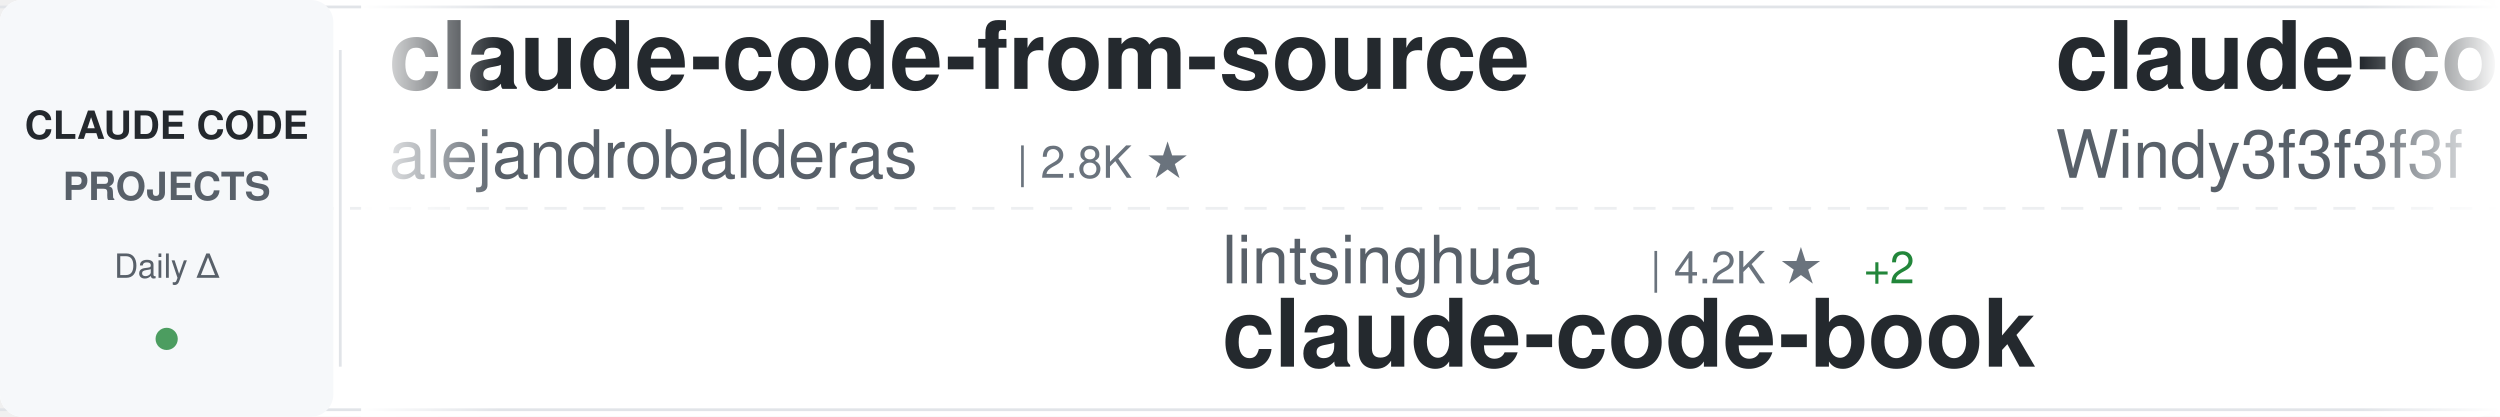
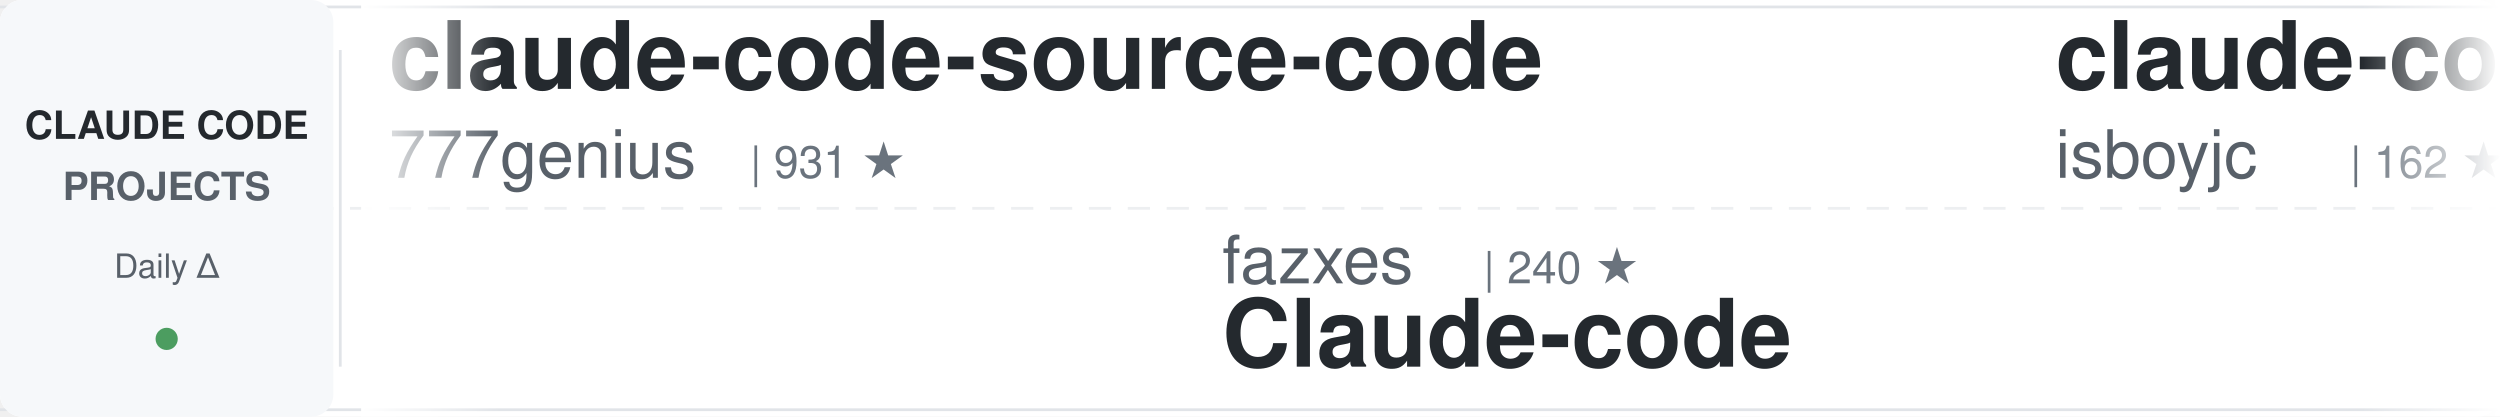
<svg xmlns="http://www.w3.org/2000/svg" width="900" height="150">
  <defs>
    <linearGradient id="awesomeLeftFade" x1="0%" y1="0%" x2="100%" y2="0%">
      <stop offset="0%" style="stop-color:#ffffff;stop-opacity:1" />
      <stop offset="100%" style="stop-color:#ffffff;stop-opacity:0" />
    </linearGradient>
    <linearGradient id="awesomeRightFade" x1="0%" y1="0%" x2="100%" y2="0%">
      <stop offset="0%" style="stop-color:#ffffff;stop-opacity:0" />
      <stop offset="100%" style="stop-color:#ffffff;stop-opacity:1" />
    </linearGradient>
  </defs>
  <rect width="900" height="150" fill="#ffffff" rx="8" />
  <rect x="0" y="2" width="900" height="1" fill="#e1e4e8" />
  <rect x="0" y="147" width="900" height="1" fill="#e1e4e8" />
  <line x1="0" y1="75" x2="900" y2="75" stroke="#e1e4e8" stroke-width="1" stroke-dasharray="8 6" opacity="0.6" />
  <rect x="0" y="0" width="120" height="150" fill="#f6f8fa" rx="8" />
  <text x="60" y="50" font-family="-apple-system, BlinkMacSystemFont, 'Segoe UI', Helvetica, Arial, sans-serif" font-size="14" font-weight="600" fill="#24292e" text-anchor="middle">CLAUDE CODE</text>
  <text x="60" y="72" font-family="-apple-system, BlinkMacSystemFont, 'Segoe UI', Helvetica, Arial, sans-serif" font-size="14" font-weight="600" fill="#586069" text-anchor="middle">PROJECTS</text>
  <text x="60" y="100" font-family="-apple-system, BlinkMacSystemFont, 'Segoe UI', Helvetica, Arial, sans-serif" font-size="12" font-weight="500" fill="#586069" text-anchor="middle">Daily Δ</text>
  <circle cx="60" cy="122" r="4" fill="#22863a" opacity="0.8" />
  <rect x="122" y="18" width="1" height="114" fill="#e1e4e8" />
  <clipPath id="awesomeTickerClip">
    <rect x="130" y="0" width="770" height="150" />
  </clipPath>
  <g clip-path="url(#awesomeTickerClip)">
    <g id="awesomeTickerItems">
      <animateTransform attributeName="transform" attributeType="XML" type="translate" from="0 0" to="-3000 0" dur="54s" repeatCount="indefinite" />
      <g transform="translate(0, 0)">
-         <text x="140" y="32" font-family="-apple-system, BlinkMacSystemFont, 'Segoe UI', Helvetica, Arial, sans-serif" font-size="34" font-weight="600" fill="#24292e">claude-code-from-source</text>
-         <text x="140" y="64" font-family="-apple-system, BlinkMacSystemFont, 'Segoe UI', Helvetica, Arial, sans-serif" font-size="24" font-weight="400" fill="#586069">alejandrobalderas</text>
-         <text x="366" y="64" font-family="-apple-system, BlinkMacSystemFont, 'Segoe UI', Helvetica, Arial, sans-serif" font-size="16" font-weight="500" fill="#6a737d">| 2.8K ★</text>
+         <text x="140" y="32" font-family="-apple-system, BlinkMacSystemFont, 'Segoe UI', Helvetica, Arial, sans-serif" font-size="34" font-weight="600" fill="#24292e">claude-code-source-code</text>
+         <text x="140" y="64" font-family="-apple-system, BlinkMacSystemFont, 'Segoe UI', Helvetica, Arial, sans-serif" font-size="24" font-weight="400" fill="#586069">777genius</text>
+         <text x="270" y="64" font-family="-apple-system, BlinkMacSystemFont, 'Segoe UI', Helvetica, Arial, sans-serif" font-size="16" font-weight="500" fill="#6a737d">| 931 ★</text>
      </g>
      <g transform="translate(300, 0)">
-         <text x="140" y="102" font-family="-apple-system, BlinkMacSystemFont, 'Segoe UI', Helvetica, Arial, sans-serif" font-size="24" font-weight="400" fill="#586069">lintsinghua</text>
-         <text x="294" y="102" font-family="-apple-system, BlinkMacSystemFont, 'Segoe UI', Helvetica, Arial, sans-serif" font-size="16" font-weight="500" fill="#6a737d">| 4.2K ★</text>
-         <text x="371" y="102" font-family="-apple-system, BlinkMacSystemFont, 'Segoe UI', Helvetica, Arial, sans-serif" font-size="16" font-weight="500" fill="#22863a"> +2</text>
-         <text x="140" y="132" font-family="-apple-system, BlinkMacSystemFont, 'Segoe UI', Helvetica, Arial, sans-serif" font-size="34" font-weight="600" fill="#24292e">claude-code-book</text>
+         <text x="140" y="102" font-family="-apple-system, BlinkMacSystemFont, 'Segoe UI', Helvetica, Arial, sans-serif" font-size="24" font-weight="400" fill="#586069">fazxes</text>
+         <text x="234" y="102" font-family="-apple-system, BlinkMacSystemFont, 'Segoe UI', Helvetica, Arial, sans-serif" font-size="16" font-weight="500" fill="#6a737d">| 240 ★</text>
+         <text x="140" y="132" font-family="-apple-system, BlinkMacSystemFont, 'Segoe UI', Helvetica, Arial, sans-serif" font-size="34" font-weight="600" fill="#24292e">Claude-code</text>
      </g>
      <g transform="translate(600, 0)">
-         <text x="140" y="32" font-family="-apple-system, BlinkMacSystemFont, 'Segoe UI', Helvetica, Arial, sans-serif" font-size="34" font-weight="600" fill="#24292e">claude-code-from-scratch</text>
-         <text x="140" y="64" font-family="-apple-system, BlinkMacSystemFont, 'Segoe UI', Helvetica, Arial, sans-serif" font-size="24" font-weight="400" fill="#586069">Windy3f3f3f3f</text>
-         <text x="318" y="64" font-family="-apple-system, BlinkMacSystemFont, 'Segoe UI', Helvetica, Arial, sans-serif" font-size="16" font-weight="500" fill="#6a737d">| 2.7K ★</text>
+         <text x="140" y="32" font-family="-apple-system, BlinkMacSystemFont, 'Segoe UI', Helvetica, Arial, sans-serif" font-size="34" font-weight="600" fill="#24292e">claude-code</text>
+         <text x="140" y="64" font-family="-apple-system, BlinkMacSystemFont, 'Segoe UI', Helvetica, Arial, sans-serif" font-size="24" font-weight="400" fill="#586069">isboyjc</text>
+         <text x="246" y="64" font-family="-apple-system, BlinkMacSystemFont, 'Segoe UI', Helvetica, Arial, sans-serif" font-size="16" font-weight="500" fill="#6a737d">| 162 ★</text>
      </g>
      <g transform="translate(900, 0)">
-         <text x="140" y="102" font-family="-apple-system, BlinkMacSystemFont, 'Segoe UI', Helvetica, Arial, sans-serif" font-size="24" font-weight="400" fill="#586069">nicedreamzapp</text>
-         <text x="318" y="102" font-family="-apple-system, BlinkMacSystemFont, 'Segoe UI', Helvetica, Arial, sans-serif" font-size="16" font-weight="500" fill="#6a737d">| 3.3K ★</text>
-         <text x="395" y="102" font-family="-apple-system, BlinkMacSystemFont, 'Segoe UI', Helvetica, Arial, sans-serif" font-size="16" font-weight="500" fill="#22863a"> +1</text>
-         <text x="140" y="132" font-family="-apple-system, BlinkMacSystemFont, 'Segoe UI', Helvetica, Arial, sans-serif" font-size="34" font-weight="600" fill="#24292e">claude-code-local</text>
+         <text x="140" y="102" font-family="-apple-system, BlinkMacSystemFont, 'Segoe UI', Helvetica, Arial, sans-serif" font-size="24" font-weight="400" fill="#586069">freestylefly</text>
+         <text x="306" y="102" font-family="-apple-system, BlinkMacSystemFont, 'Segoe UI', Helvetica, Arial, sans-serif" font-size="16" font-weight="500" fill="#6a737d">| 131 ★</text>
+         <text x="140" y="132" font-family="-apple-system, BlinkMacSystemFont, 'Segoe UI', Helvetica, Arial, sans-serif" font-size="34" font-weight="600" fill="#24292e">claude-code</text>
      </g>
      <g transform="translate(1200, 0)">
-         <text x="140" y="32" font-family="-apple-system, BlinkMacSystemFont, 'Segoe UI', Helvetica, Arial, sans-serif" font-size="34" font-weight="600" fill="#24292e">claude-code-source</text>
-         <text x="140" y="64" font-family="-apple-system, BlinkMacSystemFont, 'Segoe UI', Helvetica, Arial, sans-serif" font-size="24" font-weight="400" fill="#586069">AprilNEA</text>
-         <text x="258" y="64" font-family="-apple-system, BlinkMacSystemFont, 'Segoe UI', Helvetica, Arial, sans-serif" font-size="16" font-weight="500" fill="#6a737d">| 391 ★</text>
+         <text x="140" y="32" font-family="-apple-system, BlinkMacSystemFont, 'Segoe UI', Helvetica, Arial, sans-serif" font-size="34" font-weight="600" fill="#24292e">claude-code</text>
+         <text x="140" y="64" font-family="-apple-system, BlinkMacSystemFont, 'Segoe UI', Helvetica, Arial, sans-serif" font-size="24" font-weight="400" fill="#586069">xorespesp</text>
+         <text x="270" y="64" font-family="-apple-system, BlinkMacSystemFont, 'Segoe UI', Helvetica, Arial, sans-serif" font-size="16" font-weight="500" fill="#6a737d">| 233 ★</text>
      </g>
      <g transform="translate(1500, 0)">
-         <text x="140" y="102" font-family="-apple-system, BlinkMacSystemFont, 'Segoe UI', Helvetica, Arial, sans-serif" font-size="24" font-weight="400" fill="#586069">disler</text>
-         <text x="234" y="102" font-family="-apple-system, BlinkMacSystemFont, 'Segoe UI', Helvetica, Arial, sans-serif" font-size="16" font-weight="500" fill="#6a737d">| 3.9K ★</text>
-         <text x="140" y="132" font-family="-apple-system, BlinkMacSystemFont, 'Segoe UI', Helvetica, Arial, sans-serif" font-size="34" font-weight="600" fill="#24292e">claude-code-hooks-master...</text>
+         <text x="140" y="102" font-family="-apple-system, BlinkMacSystemFont, 'Segoe UI', Helvetica, Arial, sans-serif" font-size="24" font-weight="400" fill="#586069">edmund-io</text>
+         <text x="270" y="102" font-family="-apple-system, BlinkMacSystemFont, 'Segoe UI', Helvetica, Arial, sans-serif" font-size="16" font-weight="500" fill="#6a737d">| 1.5K ★</text>
+         <text x="140" y="132" font-family="-apple-system, BlinkMacSystemFont, 'Segoe UI', Helvetica, Arial, sans-serif" font-size="34" font-weight="600" fill="#24292e">edmunds-claude-code</text>
      </g>
      <g transform="translate(1800, 0)">
-         <text x="140" y="32" font-family="-apple-system, BlinkMacSystemFont, 'Segoe UI', Helvetica, Arial, sans-serif" font-size="34" font-weight="600" fill="#24292e">claude-code</text>
-         <text x="140" y="64" font-family="-apple-system, BlinkMacSystemFont, 'Segoe UI', Helvetica, Arial, sans-serif" font-size="24" font-weight="400" fill="#586069">Tinkeringg-Lab</text>
-         <text x="330" y="64" font-family="-apple-system, BlinkMacSystemFont, 'Segoe UI', Helvetica, Arial, sans-serif" font-size="16" font-weight="500" fill="#6a737d">| 212 ★</text>
-         <text x="398" y="64" font-family="-apple-system, BlinkMacSystemFont, 'Segoe UI', Helvetica, Arial, sans-serif" font-size="16" font-weight="500" fill="#22863a"> +1</text>
+         <text x="140" y="32" font-family="-apple-system, BlinkMacSystemFont, 'Segoe UI', Helvetica, Arial, sans-serif" font-size="34" font-weight="600" fill="#24292e">claude-code-source</text>
+         <text x="140" y="64" font-family="-apple-system, BlinkMacSystemFont, 'Segoe UI', Helvetica, Arial, sans-serif" font-size="24" font-weight="400" fill="#586069">hangsman</text>
+         <text x="258" y="64" font-family="-apple-system, BlinkMacSystemFont, 'Segoe UI', Helvetica, Arial, sans-serif" font-size="16" font-weight="500" fill="#6a737d">| 794 ★</text>
      </g>
      <g transform="translate(2100, 0)">
-         <text x="140" y="102" font-family="-apple-system, BlinkMacSystemFont, 'Segoe UI', Helvetica, Arial, sans-serif" font-size="24" font-weight="400" fill="#586069">WorldFlowAI</text>
-         <text x="294" y="102" font-family="-apple-system, BlinkMacSystemFont, 'Segoe UI', Helvetica, Arial, sans-serif" font-size="16" font-weight="500" fill="#6a737d">| 2.9K ★</text>
-         <text x="371" y="102" font-family="-apple-system, BlinkMacSystemFont, 'Segoe UI', Helvetica, Arial, sans-serif" font-size="16" font-weight="500" fill="#22863a"> +11</text>
-         <text x="140" y="132" font-family="-apple-system, BlinkMacSystemFont, 'Segoe UI', Helvetica, Arial, sans-serif" font-size="34" font-weight="600" fill="#24292e">everything-claude-code</text>
+         <text x="140" y="102" font-family="-apple-system, BlinkMacSystemFont, 'Segoe UI', Helvetica, Arial, sans-serif" font-size="24" font-weight="400" fill="#586069">frankbria</text>
+         <text x="270" y="102" font-family="-apple-system, BlinkMacSystemFont, 'Segoe UI', Helvetica, Arial, sans-serif" font-size="16" font-weight="500" fill="#6a737d">| 9.6K ★</text>
+         <text x="140" y="132" font-family="-apple-system, BlinkMacSystemFont, 'Segoe UI', Helvetica, Arial, sans-serif" font-size="34" font-weight="600" fill="#24292e">ralph-claude-code</text>
      </g>
      <g transform="translate(2400, 0)">
-         <text x="140" y="32" font-family="-apple-system, BlinkMacSystemFont, 'Segoe UI', Helvetica, Arial, sans-serif" font-size="34" font-weight="600" fill="#24292e">claude-code-guide</text>
-         <text x="140" y="64" font-family="-apple-system, BlinkMacSystemFont, 'Segoe UI', Helvetica, Arial, sans-serif" font-size="24" font-weight="400" fill="#586069">Cranot</text>
-         <text x="234" y="64" font-family="-apple-system, BlinkMacSystemFont, 'Segoe UI', Helvetica, Arial, sans-serif" font-size="16" font-weight="500" fill="#6a737d">| 2.9K ★</text>
+         <text x="140" y="32" font-family="-apple-system, BlinkMacSystemFont, 'Segoe UI', Helvetica, Arial, sans-serif" font-size="34" font-weight="600" fill="#24292e">everything-claude-code</text>
+         <text x="140" y="64" font-family="-apple-system, BlinkMacSystemFont, 'Segoe UI', Helvetica, Arial, sans-serif" font-size="24" font-weight="400" fill="#586069">WorldFlowAI</text>
+         <text x="294" y="64" font-family="-apple-system, BlinkMacSystemFont, 'Segoe UI', Helvetica, Arial, sans-serif" font-size="16" font-weight="500" fill="#6a737d">| 2.9K ★</text>
+         <text x="371" y="64" font-family="-apple-system, BlinkMacSystemFont, 'Segoe UI', Helvetica, Arial, sans-serif" font-size="16" font-weight="500" fill="#22863a"> +7</text>
      </g>
      <g transform="translate(2700, 0)">
-         <text x="140" y="102" font-family="-apple-system, BlinkMacSystemFont, 'Segoe UI', Helvetica, Arial, sans-serif" font-size="24" font-weight="400" fill="#586069">ccplugins</text>
-         <text x="270" y="102" font-family="-apple-system, BlinkMacSystemFont, 'Segoe UI', Helvetica, Arial, sans-serif" font-size="16" font-weight="500" fill="#6a737d">| 936 ★</text>
-         <text x="140" y="132" font-family="-apple-system, BlinkMacSystemFont, 'Segoe UI', Helvetica, Arial, sans-serif" font-size="34" font-weight="600" fill="#24292e">awesome-claude-code-plug...</text>
+         <text x="140" y="102" font-family="-apple-system, BlinkMacSystemFont, 'Segoe UI', Helvetica, Arial, sans-serif" font-size="24" font-weight="400" fill="#586069">ochamber</text>
+         <text x="258" y="102" font-family="-apple-system, BlinkMacSystemFont, 'Segoe UI', Helvetica, Arial, sans-serif" font-size="16" font-weight="500" fill="#6a737d">| 2 ★</text>
+         <text x="140" y="132" font-family="-apple-system, BlinkMacSystemFont, 'Segoe UI', Helvetica, Arial, sans-serif" font-size="34" font-weight="600" fill="#24292e">claude-code</text>
      </g>
      <g transform="translate(3000, 0)">
-         <text x="140" y="32" font-family="-apple-system, BlinkMacSystemFont, 'Segoe UI', Helvetica, Arial, sans-serif" font-size="34" font-weight="600" fill="#24292e">claude-code-from-source</text>
-         <text x="140" y="64" font-family="-apple-system, BlinkMacSystemFont, 'Segoe UI', Helvetica, Arial, sans-serif" font-size="24" font-weight="400" fill="#586069">alejandrobalderas</text>
-         <text x="366" y="64" font-family="-apple-system, BlinkMacSystemFont, 'Segoe UI', Helvetica, Arial, sans-serif" font-size="16" font-weight="500" fill="#6a737d">| 2.8K ★</text>
+         <text x="140" y="32" font-family="-apple-system, BlinkMacSystemFont, 'Segoe UI', Helvetica, Arial, sans-serif" font-size="34" font-weight="600" fill="#24292e">claude-code-source-code</text>
+         <text x="140" y="64" font-family="-apple-system, BlinkMacSystemFont, 'Segoe UI', Helvetica, Arial, sans-serif" font-size="24" font-weight="400" fill="#586069">777genius</text>
+         <text x="270" y="64" font-family="-apple-system, BlinkMacSystemFont, 'Segoe UI', Helvetica, Arial, sans-serif" font-size="16" font-weight="500" fill="#6a737d">| 931 ★</text>
      </g>
      <g transform="translate(3300, 0)">
-         <text x="140" y="102" font-family="-apple-system, BlinkMacSystemFont, 'Segoe UI', Helvetica, Arial, sans-serif" font-size="24" font-weight="400" fill="#586069">lintsinghua</text>
-         <text x="294" y="102" font-family="-apple-system, BlinkMacSystemFont, 'Segoe UI', Helvetica, Arial, sans-serif" font-size="16" font-weight="500" fill="#6a737d">| 4.2K ★</text>
-         <text x="371" y="102" font-family="-apple-system, BlinkMacSystemFont, 'Segoe UI', Helvetica, Arial, sans-serif" font-size="16" font-weight="500" fill="#22863a"> +2</text>
-         <text x="140" y="132" font-family="-apple-system, BlinkMacSystemFont, 'Segoe UI', Helvetica, Arial, sans-serif" font-size="34" font-weight="600" fill="#24292e">claude-code-book</text>
+         <text x="140" y="102" font-family="-apple-system, BlinkMacSystemFont, 'Segoe UI', Helvetica, Arial, sans-serif" font-size="24" font-weight="400" fill="#586069">fazxes</text>
+         <text x="234" y="102" font-family="-apple-system, BlinkMacSystemFont, 'Segoe UI', Helvetica, Arial, sans-serif" font-size="16" font-weight="500" fill="#6a737d">| 240 ★</text>
+         <text x="140" y="132" font-family="-apple-system, BlinkMacSystemFont, 'Segoe UI', Helvetica, Arial, sans-serif" font-size="34" font-weight="600" fill="#24292e">Claude-code</text>
      </g>
      <g transform="translate(3600, 0)">
-         <text x="140" y="32" font-family="-apple-system, BlinkMacSystemFont, 'Segoe UI', Helvetica, Arial, sans-serif" font-size="34" font-weight="600" fill="#24292e">claude-code-from-scratch</text>
-         <text x="140" y="64" font-family="-apple-system, BlinkMacSystemFont, 'Segoe UI', Helvetica, Arial, sans-serif" font-size="24" font-weight="400" fill="#586069">Windy3f3f3f3f</text>
-         <text x="318" y="64" font-family="-apple-system, BlinkMacSystemFont, 'Segoe UI', Helvetica, Arial, sans-serif" font-size="16" font-weight="500" fill="#6a737d">| 2.7K ★</text>
+         <text x="140" y="32" font-family="-apple-system, BlinkMacSystemFont, 'Segoe UI', Helvetica, Arial, sans-serif" font-size="34" font-weight="600" fill="#24292e">claude-code</text>
+         <text x="140" y="64" font-family="-apple-system, BlinkMacSystemFont, 'Segoe UI', Helvetica, Arial, sans-serif" font-size="24" font-weight="400" fill="#586069">isboyjc</text>
+         <text x="246" y="64" font-family="-apple-system, BlinkMacSystemFont, 'Segoe UI', Helvetica, Arial, sans-serif" font-size="16" font-weight="500" fill="#6a737d">| 162 ★</text>
      </g>
      <g transform="translate(3900, 0)">
-         <text x="140" y="102" font-family="-apple-system, BlinkMacSystemFont, 'Segoe UI', Helvetica, Arial, sans-serif" font-size="24" font-weight="400" fill="#586069">nicedreamzapp</text>
-         <text x="318" y="102" font-family="-apple-system, BlinkMacSystemFont, 'Segoe UI', Helvetica, Arial, sans-serif" font-size="16" font-weight="500" fill="#6a737d">| 3.3K ★</text>
-         <text x="395" y="102" font-family="-apple-system, BlinkMacSystemFont, 'Segoe UI', Helvetica, Arial, sans-serif" font-size="16" font-weight="500" fill="#22863a"> +1</text>
-         <text x="140" y="132" font-family="-apple-system, BlinkMacSystemFont, 'Segoe UI', Helvetica, Arial, sans-serif" font-size="34" font-weight="600" fill="#24292e">claude-code-local</text>
+         <text x="140" y="102" font-family="-apple-system, BlinkMacSystemFont, 'Segoe UI', Helvetica, Arial, sans-serif" font-size="24" font-weight="400" fill="#586069">freestylefly</text>
+         <text x="306" y="102" font-family="-apple-system, BlinkMacSystemFont, 'Segoe UI', Helvetica, Arial, sans-serif" font-size="16" font-weight="500" fill="#6a737d">| 131 ★</text>
+         <text x="140" y="132" font-family="-apple-system, BlinkMacSystemFont, 'Segoe UI', Helvetica, Arial, sans-serif" font-size="34" font-weight="600" fill="#24292e">claude-code</text>
      </g>
    </g>
  </g>
  <rect x="130" y="0" width="50" height="150" fill="url(#awesomeLeftFade)" />
  <rect x="850" y="0" width="50" height="150" fill="url(#awesomeRightFade)" />
</svg>
